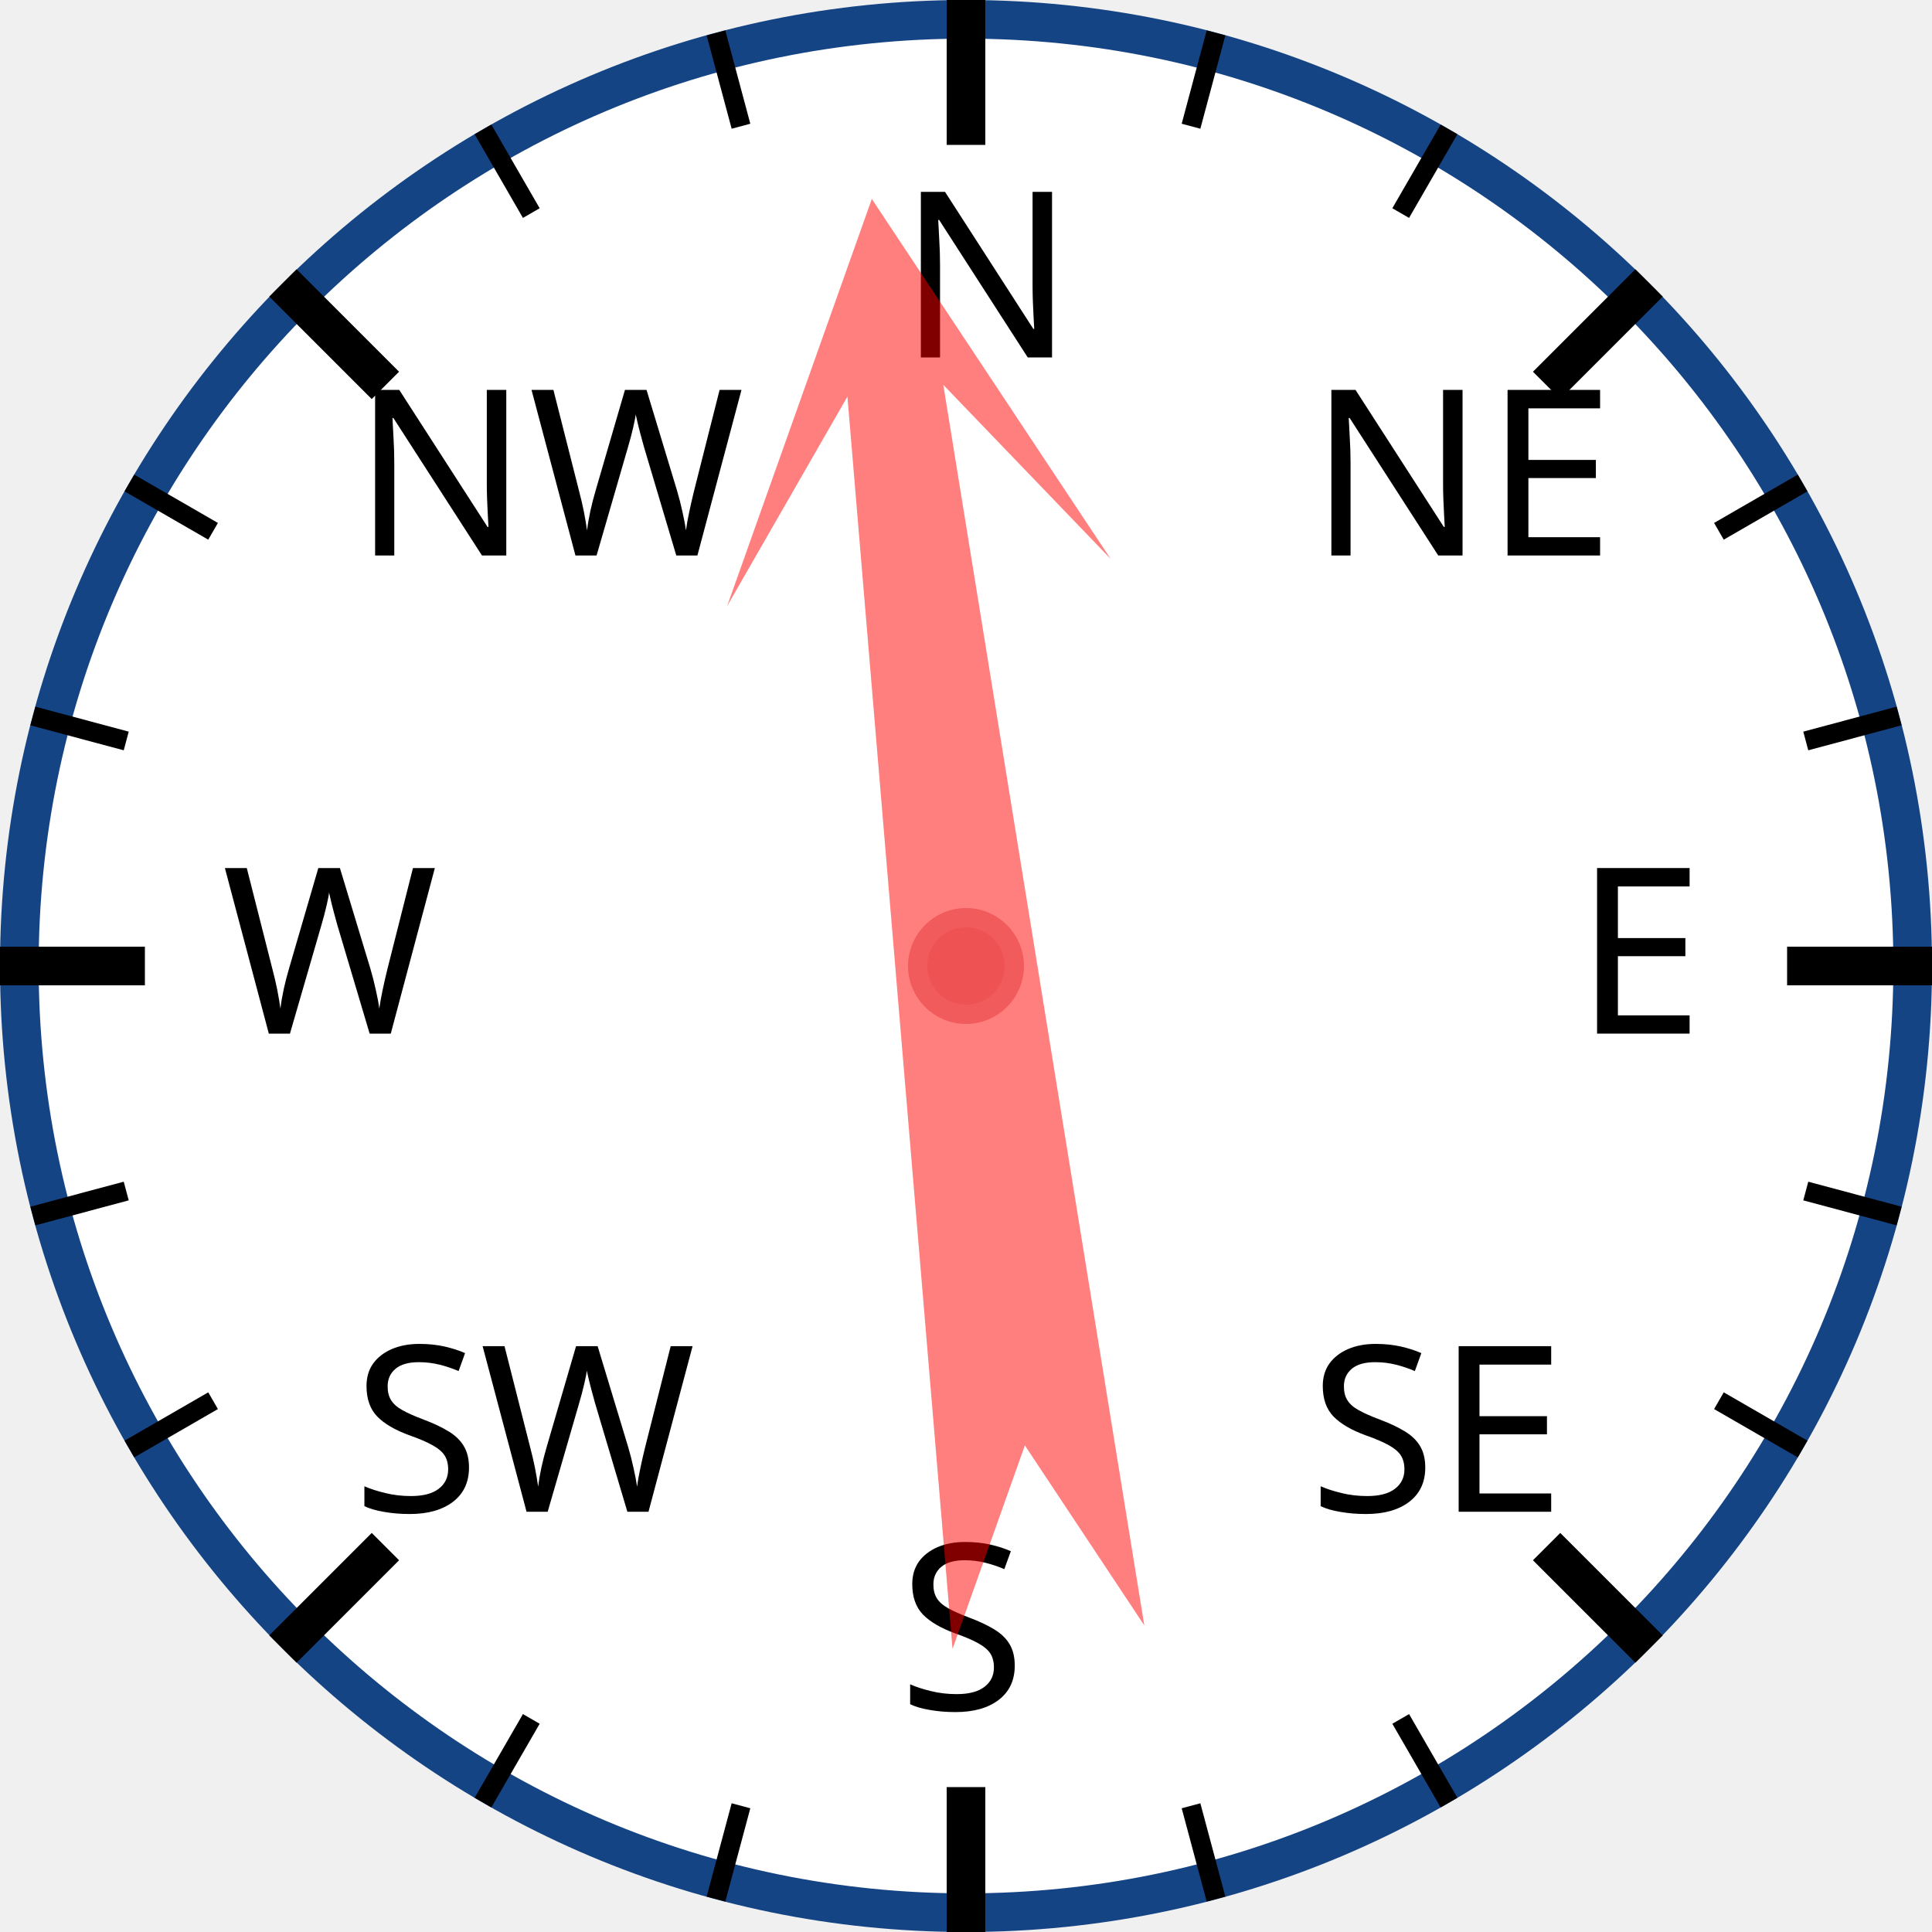
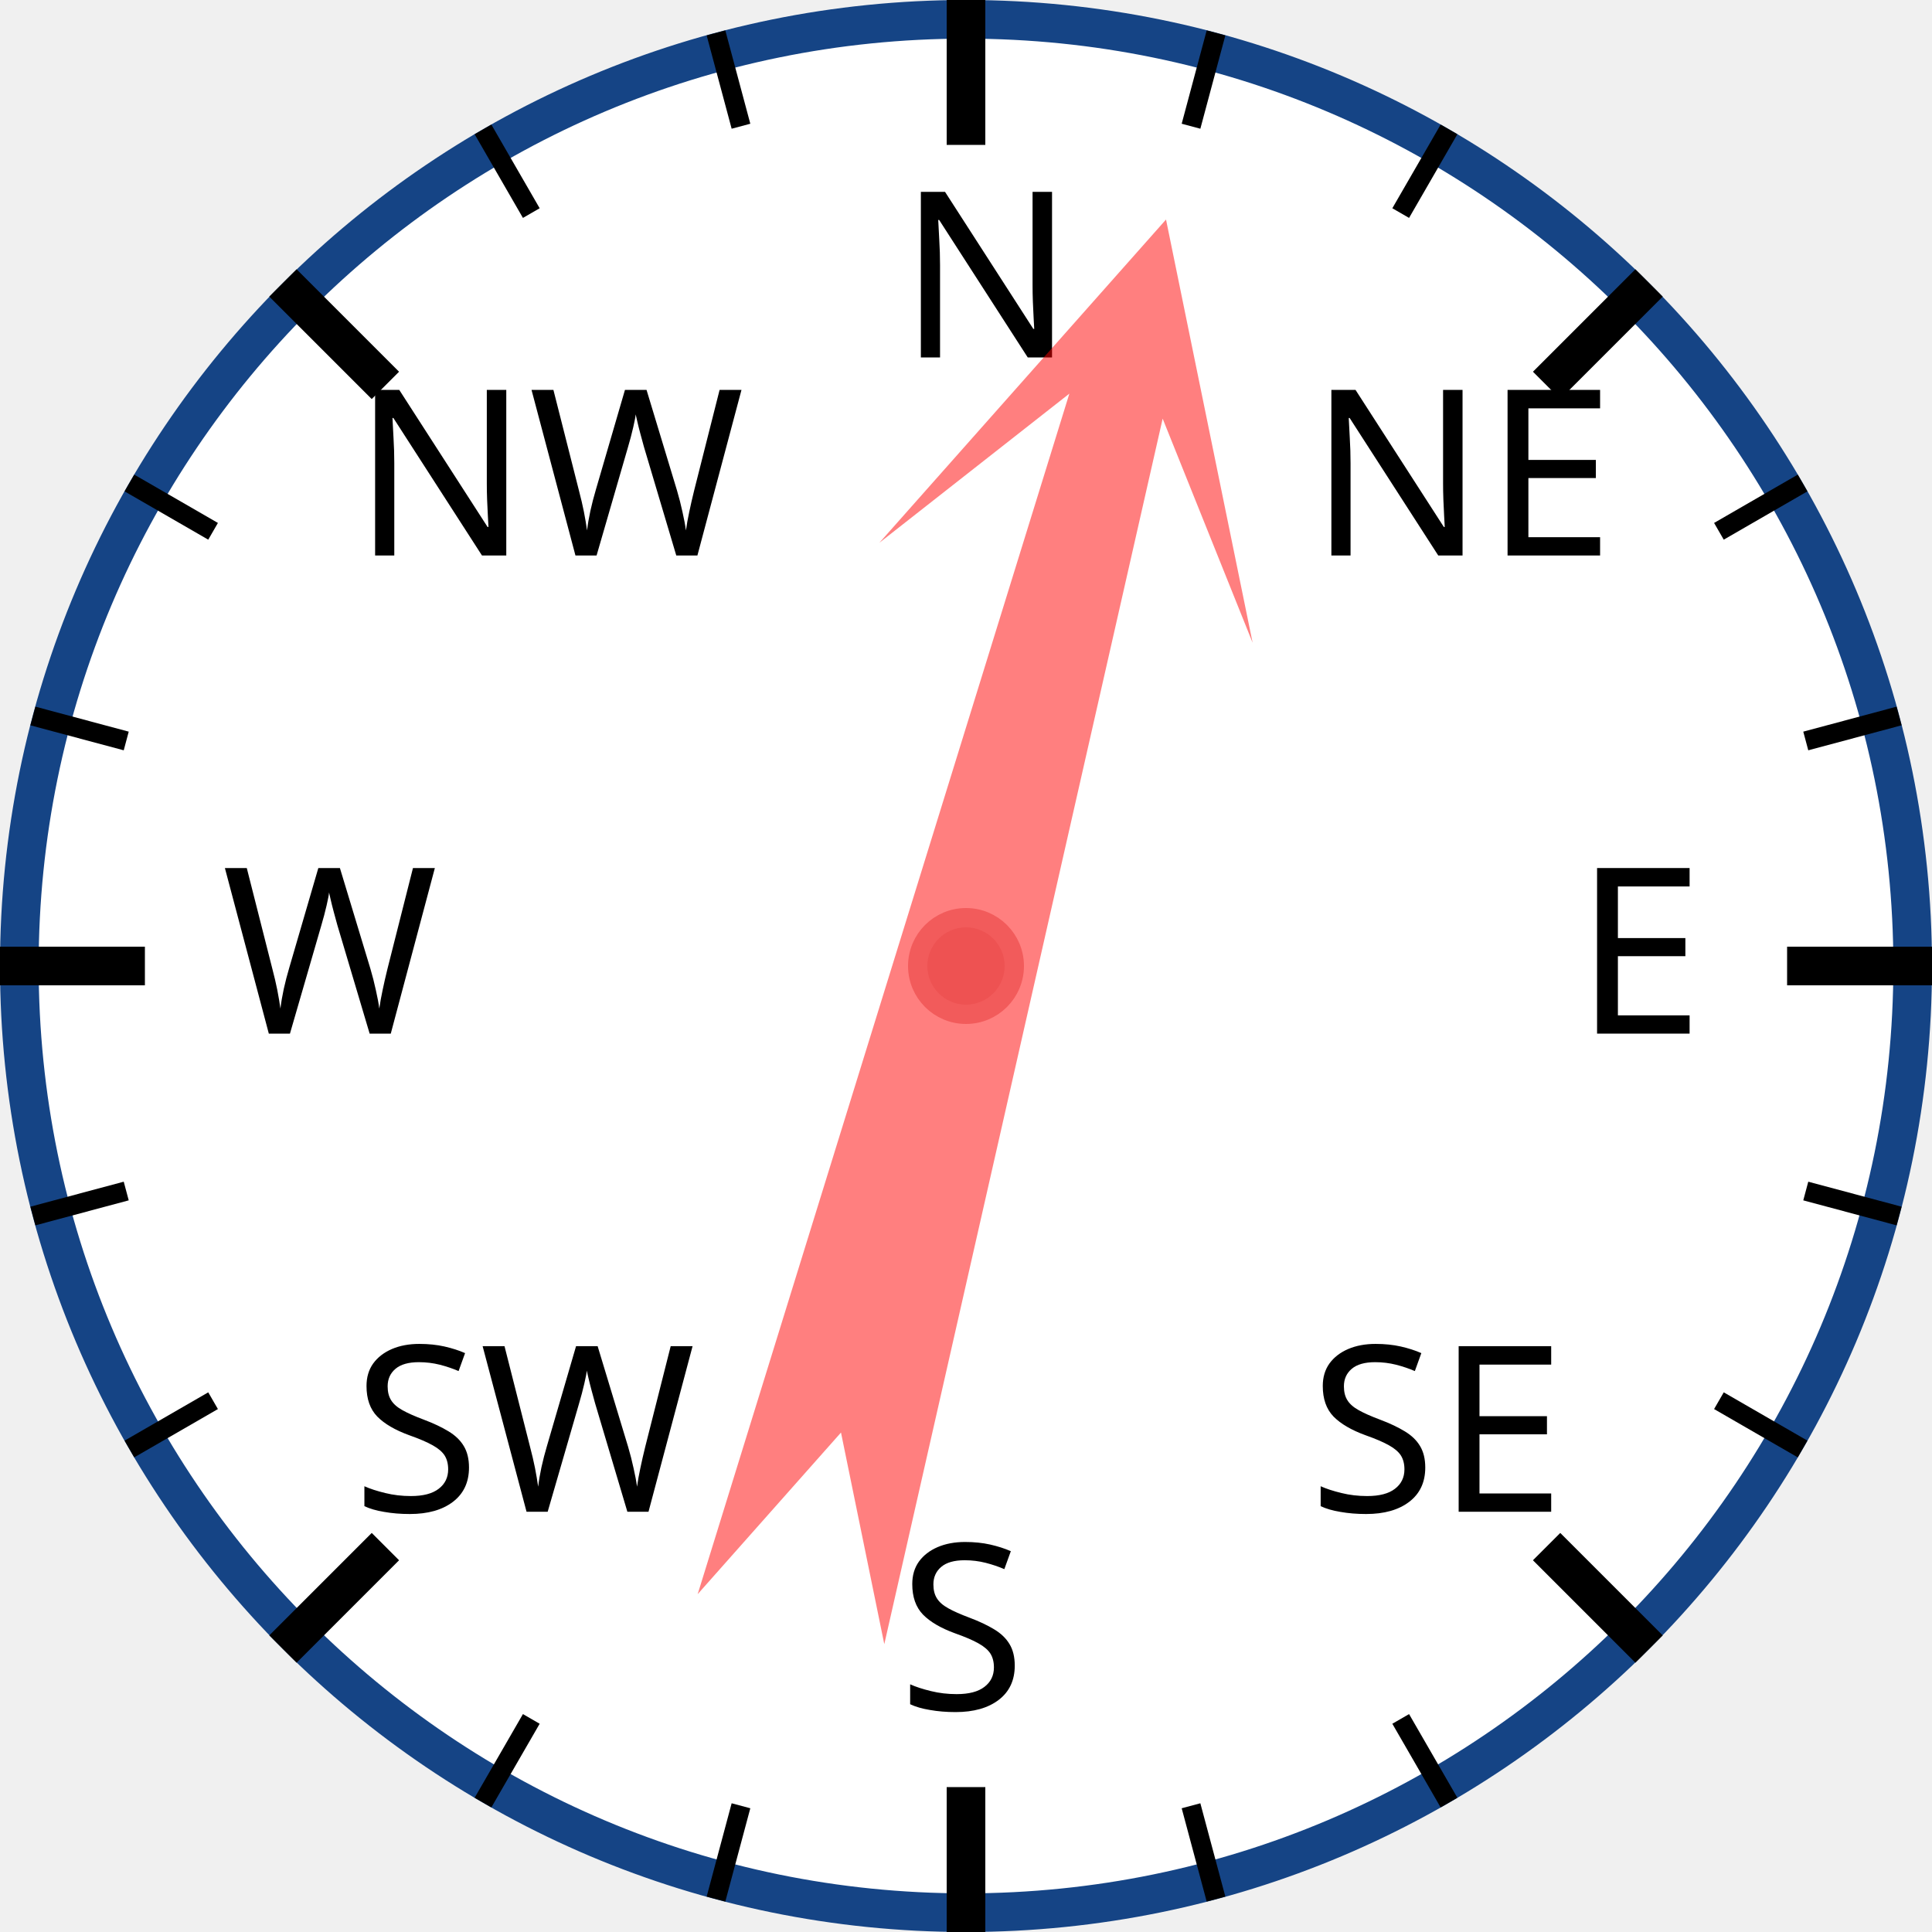
<svg xmlns="http://www.w3.org/2000/svg" width="120px" height="120px" viewBox="0 0 200 200">
  <circle cx="100" cy="100" r="98" style="fill: white; stroke: #154485; stroke-width: 4;" />
  <text x="93.0" y="37.0" style="font-family: sans-serif; font-size: 18pt;">N</text>
  <line x1="100.0" y1="0.0" x2="100.0" y2="15.0" style="stroke: black; stroke-width: 4;" />
  <line x1="74.118" y1="3.407" x2="76.706" y2="13.067" style="stroke: black; stroke-width: 2;" />
  <line x1="50" y1="13.397" x2="55" y2="22.058" style="stroke: black; stroke-width: 2;" />
  <text x="36.503" y="57.503" style="font-family: sans-serif; font-size: 18pt;">NW</text>
  <line x1="29.289" y1="29.289" x2="39.896" y2="39.896" style="stroke: black; stroke-width: 4;" />
  <line x1="13.397" y1="50" x2="22.058" y2="55" style="stroke: black; stroke-width: 2;" />
  <line x1="3.407" y1="74.118" x2="13.067" y2="76.706" style="stroke: black; stroke-width: 2;" />
  <text x="23.0" y="107.0" style="font-family: sans-serif; font-size: 18pt;">W</text>
  <line x1="0.0" y1="100.0" x2="15.0" y2="100.0" style="stroke: black; stroke-width: 4;" />
  <line x1="3.407" y1="125.882" x2="13.067" y2="123.294" style="stroke: black; stroke-width: 2;" />
  <line x1="13.397" y1="150" x2="22.058" y2="145" style="stroke: black; stroke-width: 2;" />
  <text x="36.503" y="156.497" style="font-family: sans-serif; font-size: 18pt;">SW</text>
  <line x1="29.289" y1="170.711" x2="39.896" y2="160.104" style="stroke: black; stroke-width: 4;" />
  <line x1="50" y1="186.603" x2="55" y2="177.942" style="stroke: black; stroke-width: 2;" />
  <line x1="74.118" y1="196.593" x2="76.706" y2="186.933" style="stroke: black; stroke-width: 2;" />
  <text x="93" y="177.0" style="font-family: sans-serif; font-size: 18pt;">S</text>
  <line x1="100" y1="200.0" x2="100" y2="185.0" style="stroke: black; stroke-width: 4;" />
  <line x1="125.882" y1="196.593" x2="123.294" y2="186.933" style="stroke: black; stroke-width: 2;" />
  <line x1="150.0" y1="186.603" x2="145.0" y2="177.942" style="stroke: black; stroke-width: 2;" />
  <text x="135.497" y="156.497" style="font-family: sans-serif; font-size: 18pt;">SE</text>
  <line x1="170.711" y1="170.711" x2="160.104" y2="160.104" style="stroke: black; stroke-width: 4;" />
  <line x1="186.603" y1="150" x2="177.942" y2="145" style="stroke: black; stroke-width: 2;" />
  <line x1="196.593" y1="125.882" x2="186.933" y2="123.294" style="stroke: black; stroke-width: 2;" />
  <text x="163.0" y="107" style="font-family: sans-serif; font-size: 18pt;">E</text>
  <line x1="200.0" y1="100" x2="185.0" y2="100" style="stroke: black; stroke-width: 4;" />
  <line x1="196.593" y1="74.118" x2="186.933" y2="76.706" style="stroke: black; stroke-width: 2;" />
  <line x1="186.603" y1="50" x2="177.942" y2="55" style="stroke: black; stroke-width: 2;" />
  <text x="135.497" y="57.503" style="font-family: sans-serif; font-size: 18pt;">NE</text>
  <line x1="170.711" y1="29.289" x2="160.104" y2="39.896" style="stroke: black; stroke-width: 4;" />
  <line x1="150" y1="13.397" x2="145" y2="22.058" style="stroke: black; stroke-width: 2;" />
  <line x1="125.882" y1="3.407" x2="123.294" y2="13.067" style="stroke: black; stroke-width: 2;" />
-   <polygon points="100 20 120 60 105 40 110 170 100 150 90 170 95 40 80 60" style="fill: red; fill-opacity: 0.5;" transform="rotate(353,100,100)" />
+   <polygon points="100 20 120 60 105 40 110 170 100 150 90 170 95 40 80 60" style="fill: red; fill-opacity: 0.5;" transform="rotate(15,100,100)" />
  <circle cx="100" cy="100" r="5" style="fill: #EE5252; stroke: #F25B5B; stroke-width: 2;" />
</svg>
